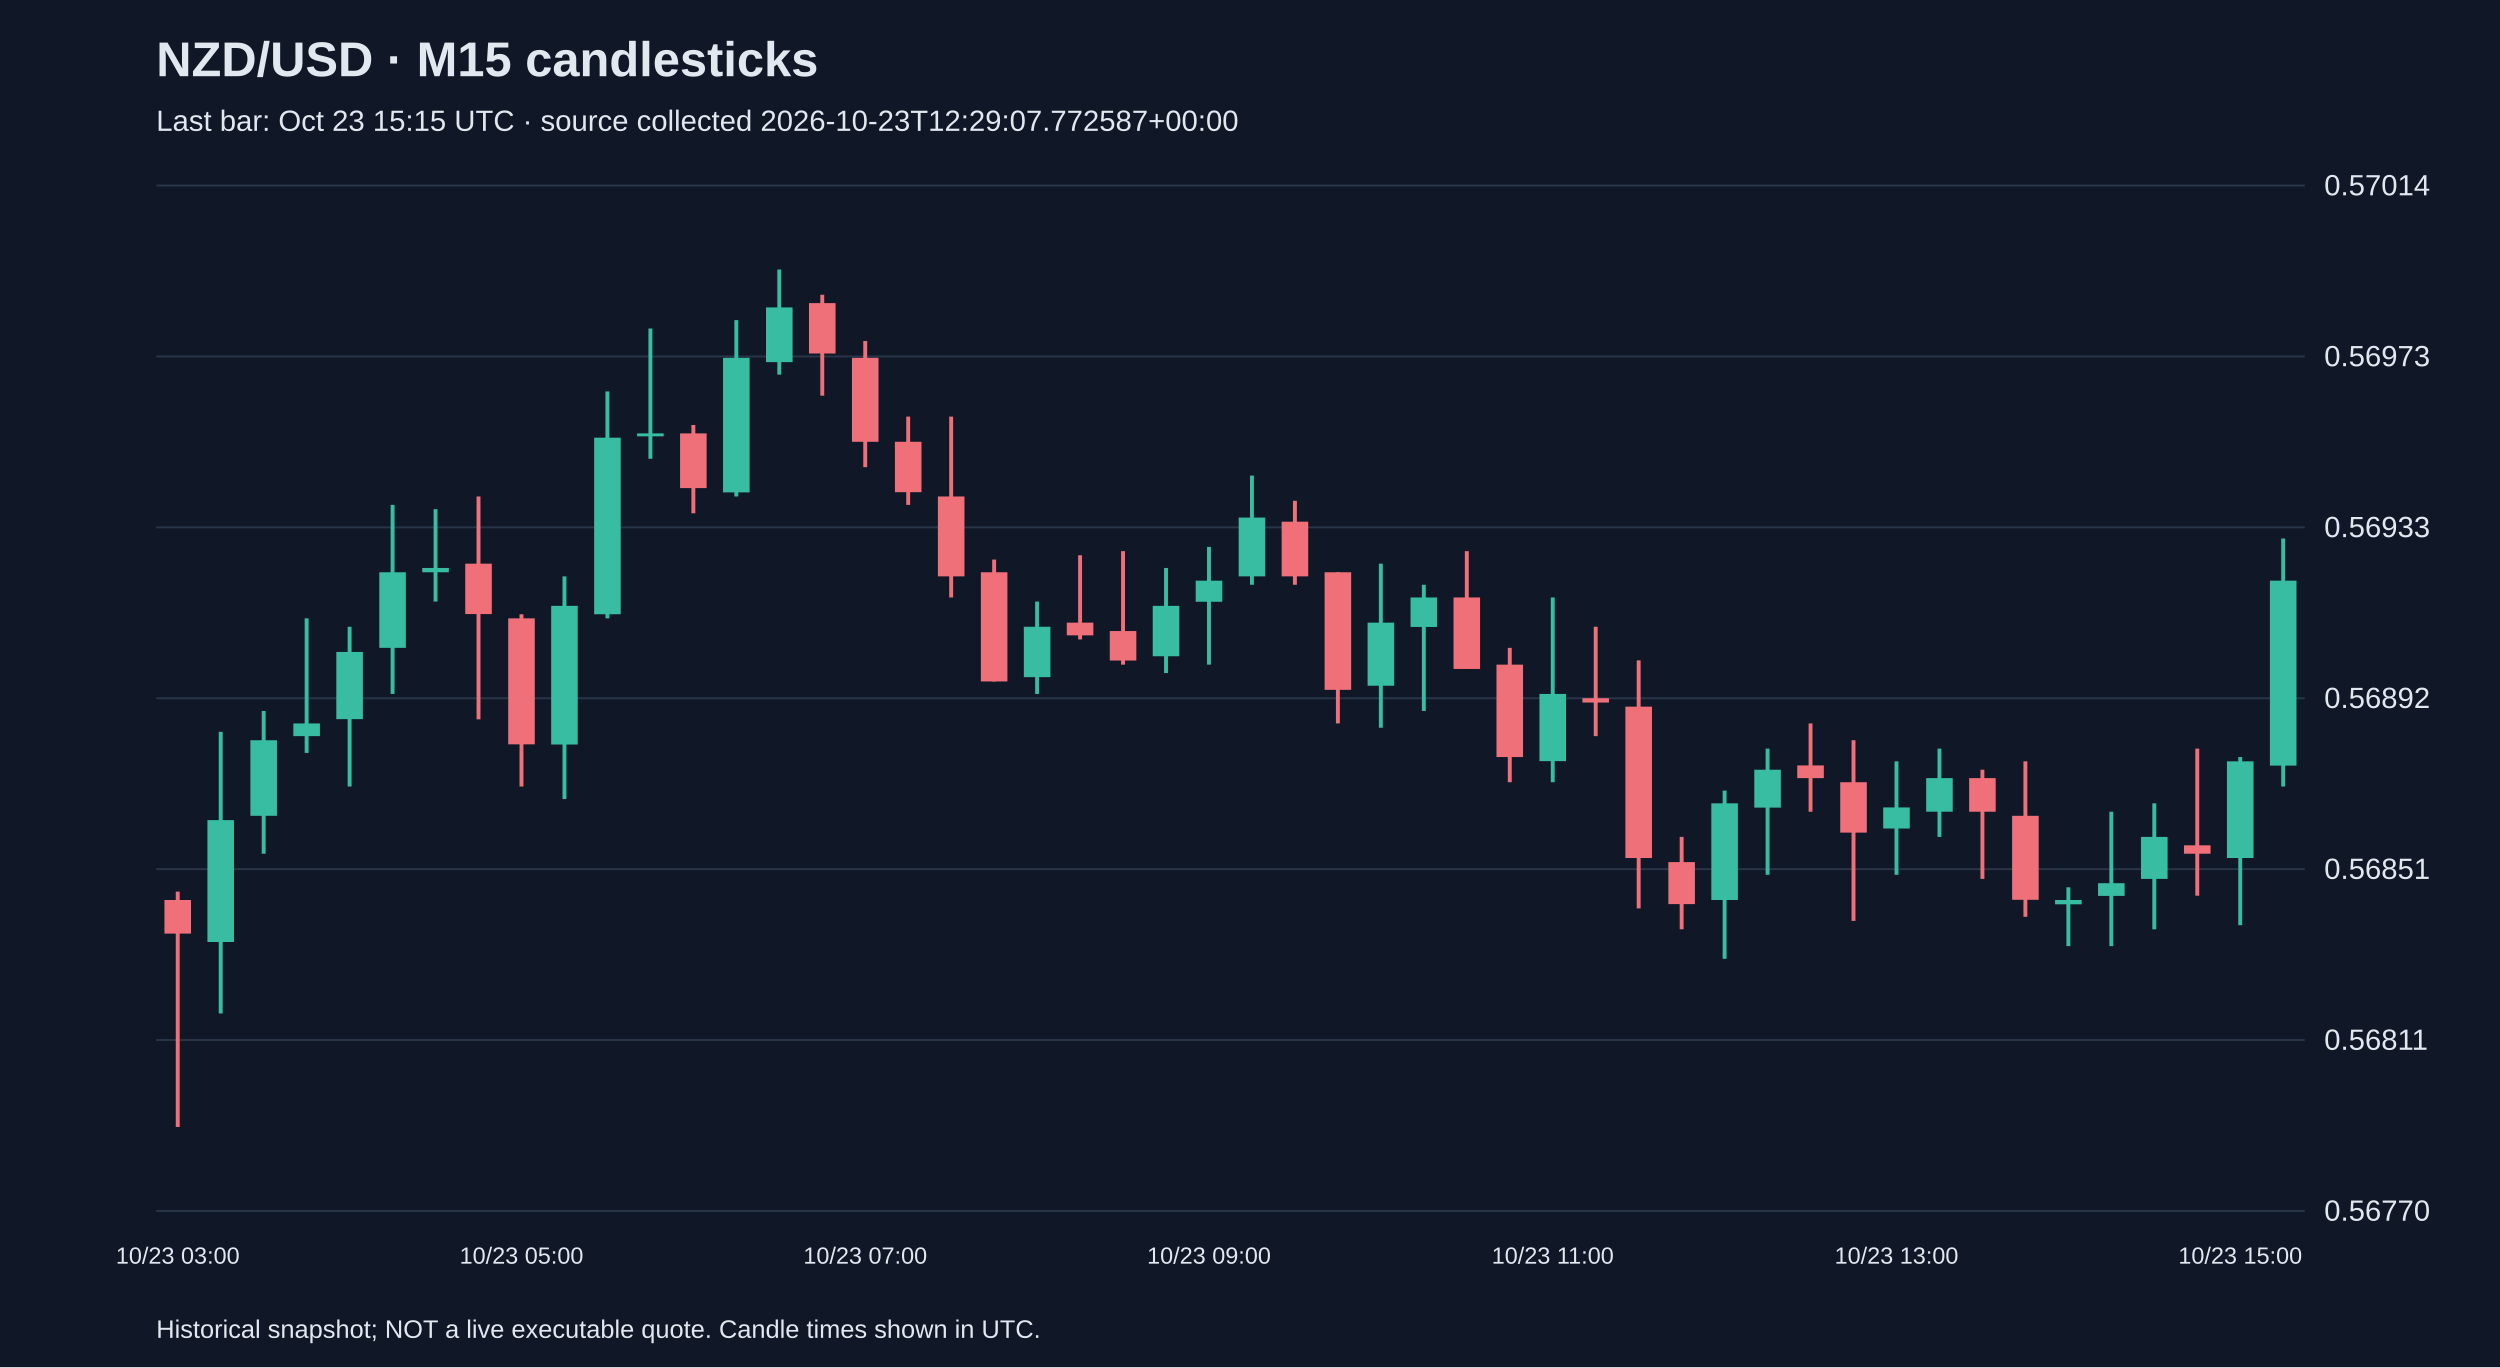
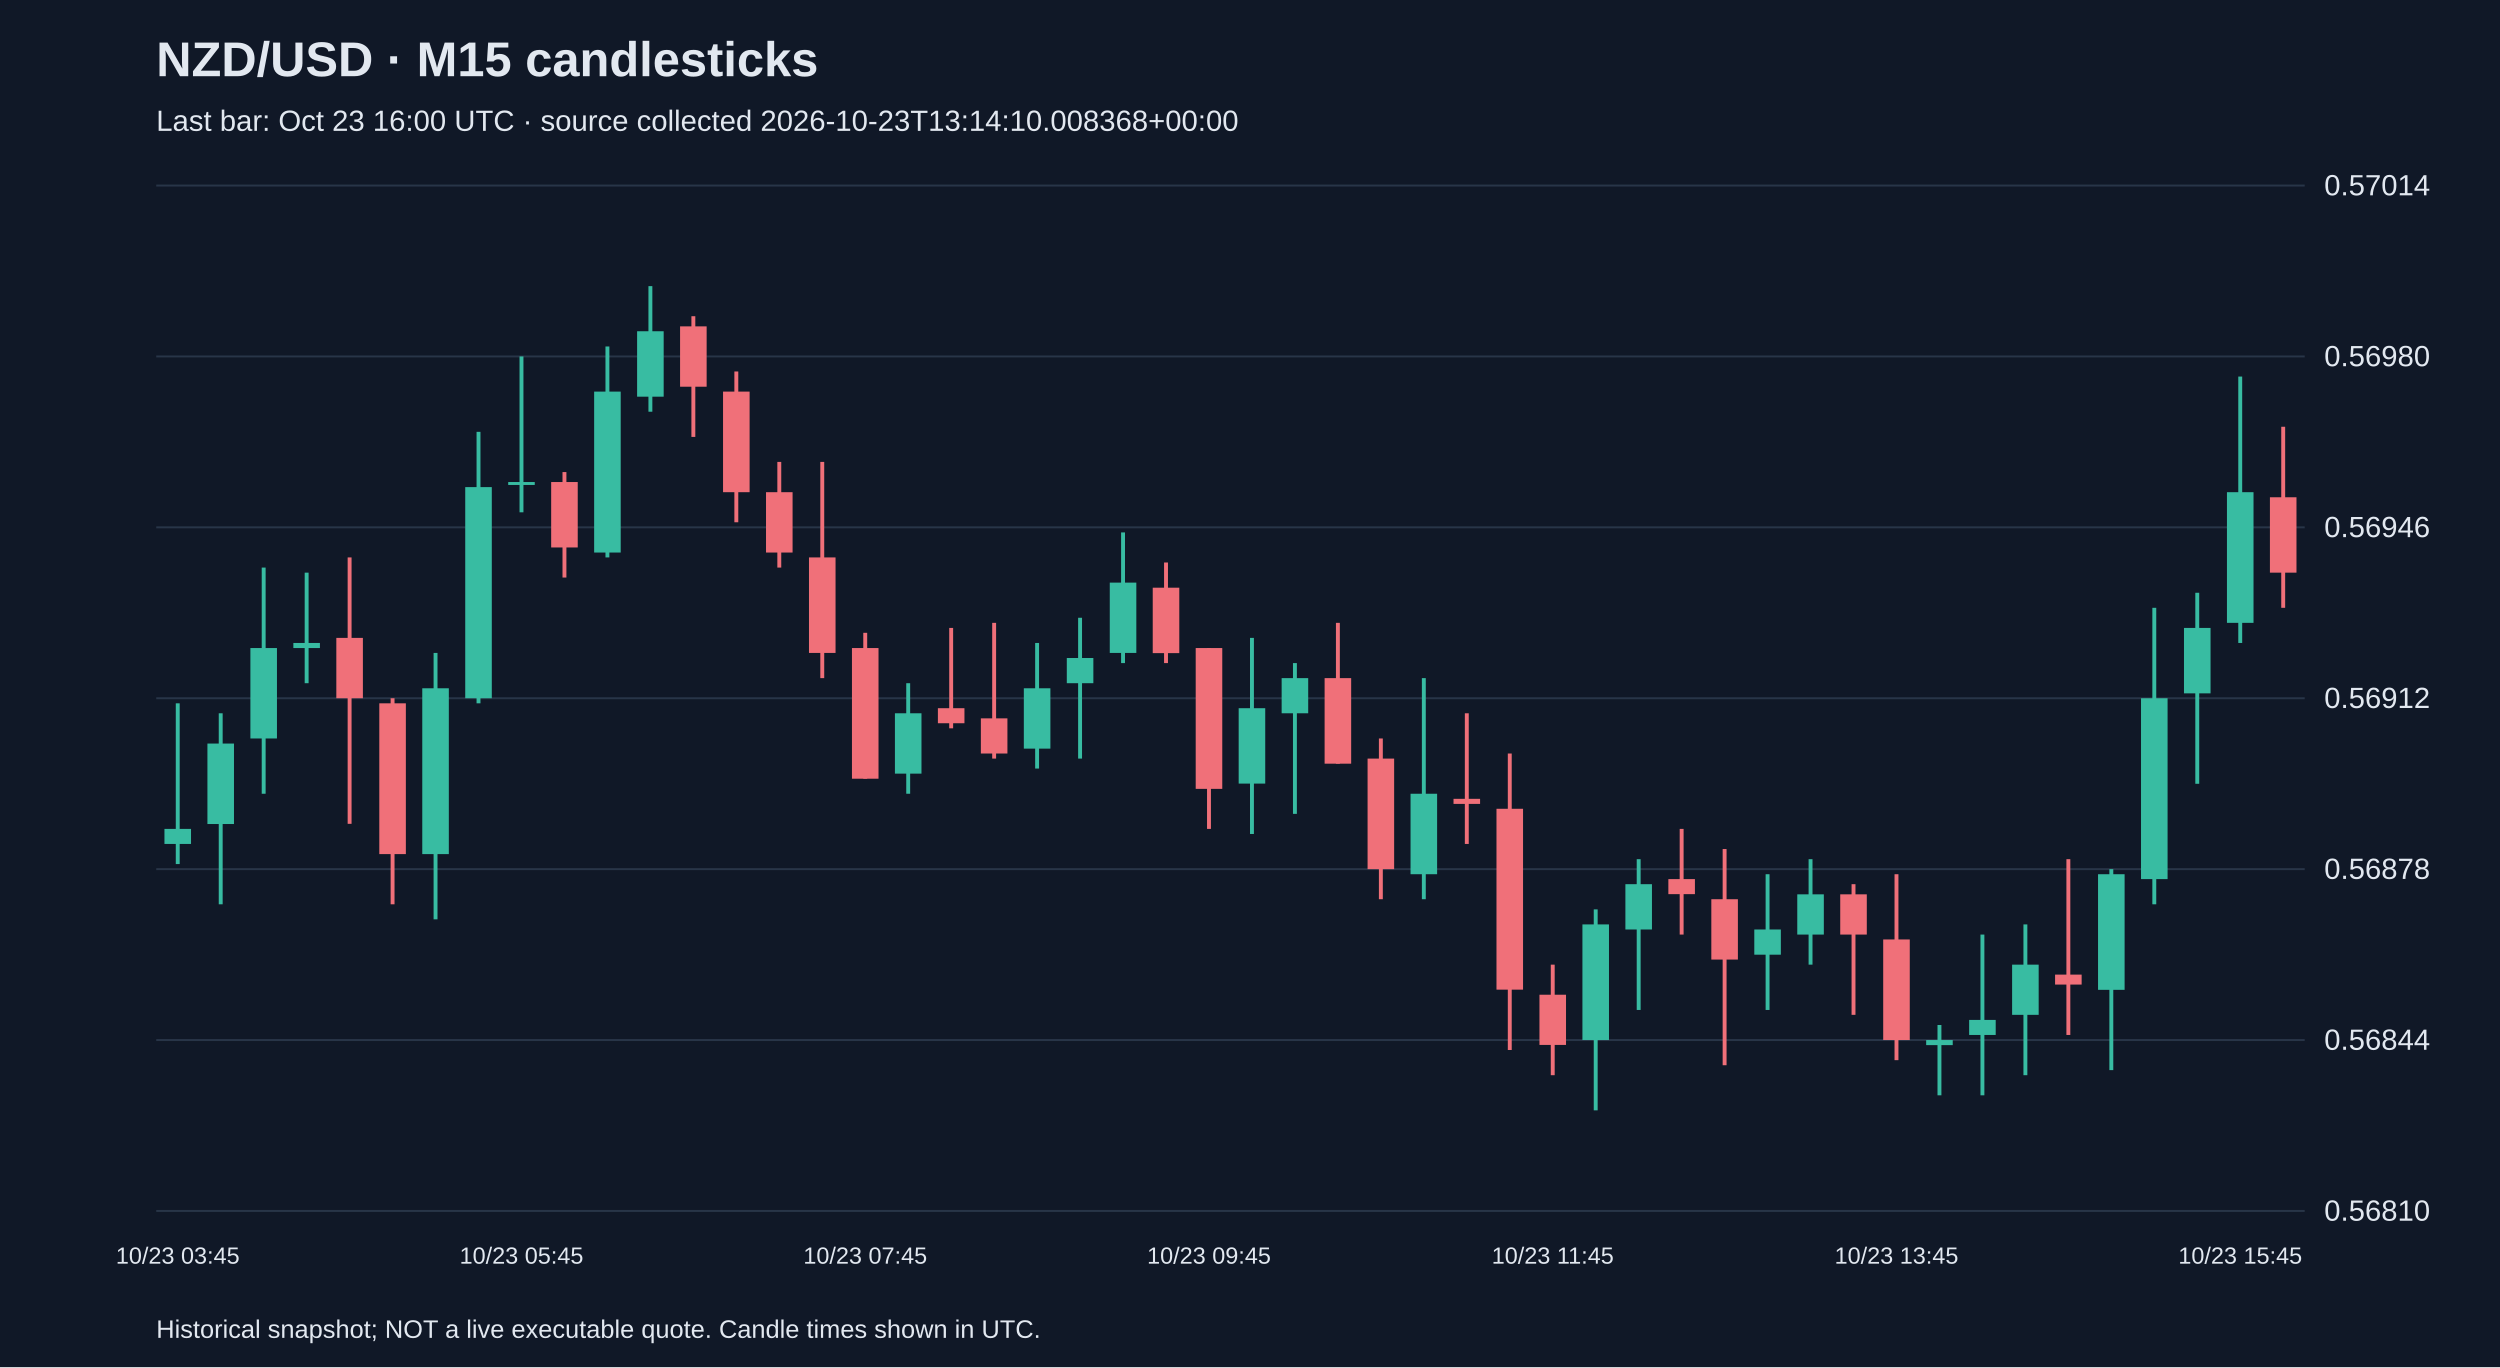
<svg xmlns="http://www.w3.org/2000/svg" viewBox="0 0 1280 700">
  <rect width="100%" height="100%" fill="#101827" />
  <style>text{font-family:Arial,sans-serif;fill:#e2e8f0}</style>
  <text x="80" y="39" font-size="25" font-weight="bold">NZD/USD · M15 candlesticks</text>
-   <text x="80" y="67" font-size="15" fill="#a6b1c5">Last bar: Oct 23 15:15 UTC · source collected 2026-10-23T12:29:07.772587+00:00</text>
+   <text x="80" y="67" font-size="15" fill="#a6b1c5">Last bar: Oct 23 16:00 UTC · source collected 2026-10-23T13:14:10.008368+00:00</text>
  <line x1="80" y1="620.0" x2="1180" y2="620.0" stroke="#283548" />
-   <text x="1190" y="625.0" font-size="15">0.56770</text>
+   <text x="1190" y="625.0" font-size="15">0.56810</text>
  <line x1="80" y1="532.5" x2="1180" y2="532.5" stroke="#283548" />
-   <text x="1190" y="537.5" font-size="15">0.56811</text>
+   <text x="1190" y="537.5" font-size="15">0.56844</text>
  <line x1="80" y1="445.0" x2="1180" y2="445.0" stroke="#283548" />
-   <text x="1190" y="450.0" font-size="15">0.56851</text>
+   <text x="1190" y="450.0" font-size="15">0.56878</text>
  <line x1="80" y1="357.5" x2="1180" y2="357.5" stroke="#283548" />
-   <text x="1190" y="362.5" font-size="15">0.56892</text>
+   <text x="1190" y="362.5" font-size="15">0.56912</text>
  <line x1="80" y1="270.0" x2="1180" y2="270.0" stroke="#283548" />
-   <text x="1190" y="275.0" font-size="15">0.56933</text>
+   <text x="1190" y="275.0" font-size="15">0.56946</text>
  <line x1="80" y1="182.5" x2="1180" y2="182.5" stroke="#283548" />
-   <text x="1190" y="187.5" font-size="15">0.56973</text>
+   <text x="1190" y="187.5" font-size="15">0.56980</text>
  <line x1="80" y1="95.0" x2="1180" y2="95.0" stroke="#283548" />
  <text x="1190" y="100.0" font-size="15">0.57014</text>
-   <line x1="91.0" y1="456.5" x2="91.0" y2="577.0" stroke="#f07079" stroke-width="2" />
-   <rect x="84.2" y="460.8" width="13.6" height="17.2" fill="#f07079" />
-   <text x="91.0" y="647" text-anchor="middle" font-size="12">10/23 03:00</text>
-   <line x1="113.0" y1="374.7" x2="113.0" y2="518.9" stroke="#38bca2" stroke-width="2" />
-   <rect x="106.2" y="419.9" width="13.6" height="62.4" fill="#38bca2" />
-   <line x1="135.0" y1="364.0" x2="135.0" y2="437.1" stroke="#38bca2" stroke-width="2" />
-   <rect x="128.2" y="379.0" width="13.6" height="38.7" fill="#38bca2" />
-   <line x1="157.0" y1="316.6" x2="157.0" y2="385.5" stroke="#38bca2" stroke-width="2" />
-   <rect x="150.2" y="370.4" width="13.6" height="6.5" fill="#38bca2" />
-   <line x1="179.0" y1="320.9" x2="179.0" y2="402.7" stroke="#38bca2" stroke-width="2" />
-   <rect x="172.2" y="333.8" width="13.6" height="34.4" fill="#38bca2" />
-   <line x1="201.0" y1="258.5" x2="201.0" y2="355.3" stroke="#38bca2" stroke-width="2" />
-   <rect x="194.2" y="293.0" width="13.6" height="38.7" fill="#38bca2" />
-   <line x1="223.0" y1="260.7" x2="223.0" y2="308.0" stroke="#38bca2" stroke-width="2" />
-   <rect x="216.2" y="290.8" width="13.6" height="2.2" fill="#38bca2" />
-   <line x1="245.0" y1="254.2" x2="245.0" y2="368.3" stroke="#f07079" stroke-width="2" />
-   <rect x="238.2" y="288.6" width="13.6" height="25.8" fill="#f07079" />
-   <line x1="267.0" y1="314.5" x2="267.0" y2="402.7" stroke="#f07079" stroke-width="2" />
-   <rect x="260.2" y="316.6" width="13.6" height="64.5" fill="#f07079" />
-   <text x="267.0" y="647" text-anchor="middle" font-size="12">10/23 05:00</text>
-   <line x1="289.0" y1="295.1" x2="289.0" y2="409.1" stroke="#38bca2" stroke-width="2" />
-   <rect x="282.2" y="310.2" width="13.6" height="71.0" fill="#38bca2" />
-   <line x1="311.0" y1="200.4" x2="311.0" y2="316.6" stroke="#38bca2" stroke-width="2" />
-   <rect x="304.2" y="224.1" width="13.6" height="90.4" fill="#38bca2" />
-   <line x1="333.0" y1="168.2" x2="333.0" y2="234.9" stroke="#38bca2" stroke-width="2" />
-   <rect x="326.2" y="221.9" width="13.6" height="1.5" fill="#38bca2" />
-   <line x1="355.0" y1="217.6" x2="355.0" y2="262.8" stroke="#f07079" stroke-width="2" />
-   <rect x="348.2" y="221.9" width="13.6" height="28.0" fill="#f07079" />
-   <line x1="377.0" y1="163.9" x2="377.0" y2="254.2" stroke="#38bca2" stroke-width="2" />
-   <rect x="370.2" y="183.2" width="13.6" height="68.9" fill="#38bca2" />
-   <line x1="399.0" y1="138.0" x2="399.0" y2="191.8" stroke="#38bca2" stroke-width="2" />
-   <rect x="392.2" y="157.4" width="13.6" height="28.0" fill="#38bca2" />
-   <line x1="421.0" y1="150.9" x2="421.0" y2="202.6" stroke="#f07079" stroke-width="2" />
-   <rect x="414.2" y="155.2" width="13.6" height="25.8" fill="#f07079" />
-   <line x1="443.0" y1="174.6" x2="443.0" y2="239.2" stroke="#f07079" stroke-width="2" />
-   <rect x="436.2" y="183.2" width="13.6" height="43.0" fill="#f07079" />
-   <text x="443.0" y="647" text-anchor="middle" font-size="12">10/23 07:00</text>
-   <line x1="465.0" y1="213.3" x2="465.0" y2="258.5" stroke="#f07079" stroke-width="2" />
-   <rect x="458.2" y="226.2" width="13.6" height="25.8" fill="#f07079" />
-   <line x1="487.0" y1="213.3" x2="487.0" y2="305.9" stroke="#f07079" stroke-width="2" />
-   <rect x="480.2" y="254.2" width="13.6" height="40.9" fill="#f07079" />
-   <line x1="509.0" y1="286.5" x2="509.0" y2="348.9" stroke="#f07079" stroke-width="2" />
-   <rect x="502.2" y="293.0" width="13.6" height="55.9" fill="#f07079" />
-   <line x1="531.0" y1="308.0" x2="531.0" y2="355.3" stroke="#38bca2" stroke-width="2" />
-   <rect x="524.2" y="320.9" width="13.6" height="25.8" fill="#38bca2" />
-   <line x1="553.0" y1="284.3" x2="553.0" y2="327.4" stroke="#f07079" stroke-width="2" />
-   <rect x="546.2" y="318.8" width="13.6" height="6.5" fill="#f07079" />
-   <line x1="575.0" y1="282.2" x2="575.0" y2="340.3" stroke="#f07079" stroke-width="2" />
-   <rect x="568.2" y="323.1" width="13.6" height="15.1" fill="#f07079" />
-   <line x1="597.0" y1="290.8" x2="597.0" y2="344.6" stroke="#38bca2" stroke-width="2" />
-   <rect x="590.2" y="310.2" width="13.6" height="25.8" fill="#38bca2" />
-   <line x1="619.0" y1="280.0" x2="619.0" y2="340.3" stroke="#38bca2" stroke-width="2" />
-   <rect x="612.2" y="297.3" width="13.6" height="10.8" fill="#38bca2" />
-   <text x="619.0" y="647" text-anchor="middle" font-size="12">10/23 09:00</text>
-   <line x1="641.0" y1="243.5" x2="641.0" y2="299.4" stroke="#38bca2" stroke-width="2" />
-   <rect x="634.2" y="265.0" width="13.6" height="30.1" fill="#38bca2" />
-   <line x1="663.0" y1="256.4" x2="663.0" y2="299.4" stroke="#f07079" stroke-width="2" />
-   <rect x="656.2" y="267.1" width="13.6" height="28.0" fill="#f07079" />
-   <line x1="685.0" y1="293.0" x2="685.0" y2="370.4" stroke="#f07079" stroke-width="2" />
-   <rect x="678.2" y="293.0" width="13.6" height="60.2" fill="#f07079" />
-   <line x1="707.0" y1="288.6" x2="707.0" y2="372.6" stroke="#38bca2" stroke-width="2" />
-   <rect x="700.2" y="318.8" width="13.6" height="32.3" fill="#38bca2" />
-   <line x1="729.0" y1="299.4" x2="729.0" y2="364.0" stroke="#38bca2" stroke-width="2" />
-   <rect x="722.2" y="305.9" width="13.6" height="15.1" fill="#38bca2" />
-   <line x1="751.0" y1="282.2" x2="751.0" y2="342.4" stroke="#f07079" stroke-width="2" />
-   <rect x="744.2" y="305.9" width="13.6" height="36.6" fill="#f07079" />
-   <line x1="773.0" y1="331.7" x2="773.0" y2="400.5" stroke="#f07079" stroke-width="2" />
-   <rect x="766.2" y="340.3" width="13.6" height="47.3" fill="#f07079" />
-   <line x1="795.0" y1="305.9" x2="795.0" y2="400.5" stroke="#38bca2" stroke-width="2" />
-   <rect x="788.2" y="355.3" width="13.6" height="34.4" fill="#38bca2" />
-   <text x="795.0" y="647" text-anchor="middle" font-size="12">10/23 11:00</text>
-   <line x1="817.0" y1="320.9" x2="817.0" y2="376.9" stroke="#f07079" stroke-width="2" />
-   <rect x="810.2" y="357.5" width="13.6" height="2.2" fill="#f07079" />
-   <line x1="839.0" y1="338.1" x2="839.0" y2="465.1" stroke="#f07079" stroke-width="2" />
-   <rect x="832.2" y="361.8" width="13.6" height="77.5" fill="#f07079" />
-   <line x1="861.0" y1="428.5" x2="861.0" y2="475.8" stroke="#f07079" stroke-width="2" />
-   <rect x="854.2" y="441.4" width="13.6" height="21.5" fill="#f07079" />
-   <line x1="883.0" y1="404.8" x2="883.0" y2="490.9" stroke="#38bca2" stroke-width="2" />
-   <rect x="876.2" y="411.3" width="13.6" height="49.5" fill="#38bca2" />
-   <line x1="905.0" y1="383.3" x2="905.0" y2="447.9" stroke="#38bca2" stroke-width="2" />
-   <rect x="898.2" y="394.1" width="13.6" height="19.4" fill="#38bca2" />
-   <line x1="927.0" y1="370.4" x2="927.0" y2="415.6" stroke="#f07079" stroke-width="2" />
-   <rect x="920.2" y="391.9" width="13.6" height="6.5" fill="#f07079" />
-   <line x1="949.0" y1="379.0" x2="949.0" y2="471.5" stroke="#f07079" stroke-width="2" />
-   <rect x="942.2" y="400.5" width="13.6" height="25.8" fill="#f07079" />
-   <line x1="971.0" y1="389.8" x2="971.0" y2="447.9" stroke="#38bca2" stroke-width="2" />
-   <rect x="964.2" y="413.4" width="13.6" height="10.8" fill="#38bca2" />
-   <text x="971.0" y="647" text-anchor="middle" font-size="12">10/23 13:00</text>
-   <line x1="993.0" y1="383.3" x2="993.0" y2="428.5" stroke="#38bca2" stroke-width="2" />
-   <rect x="986.2" y="398.4" width="13.6" height="17.2" fill="#38bca2" />
-   <line x1="1015.0" y1="394.1" x2="1015.0" y2="450.0" stroke="#f07079" stroke-width="2" />
-   <rect x="1008.2" y="398.4" width="13.6" height="17.2" fill="#f07079" />
-   <line x1="1037.0" y1="389.8" x2="1037.0" y2="469.4" stroke="#f07079" stroke-width="2" />
-   <rect x="1030.2" y="417.7" width="13.6" height="43.0" fill="#f07079" />
-   <line x1="1059.0" y1="454.3" x2="1059.0" y2="484.4" stroke="#38bca2" stroke-width="2" />
-   <rect x="1052.2" y="460.8" width="13.6" height="2.2" fill="#38bca2" />
-   <line x1="1081.0" y1="415.6" x2="1081.0" y2="484.4" stroke="#38bca2" stroke-width="2" />
-   <rect x="1074.2" y="452.2" width="13.6" height="6.5" fill="#38bca2" />
-   <line x1="1103.0" y1="411.3" x2="1103.0" y2="475.8" stroke="#38bca2" stroke-width="2" />
-   <rect x="1096.2" y="428.5" width="13.6" height="21.5" fill="#38bca2" />
-   <line x1="1125.0" y1="383.3" x2="1125.0" y2="458.6" stroke="#f07079" stroke-width="2" />
-   <rect x="1118.2" y="432.8" width="13.6" height="4.3" fill="#f07079" />
-   <line x1="1147.0" y1="387.6" x2="1147.0" y2="473.7" stroke="#38bca2" stroke-width="2" />
-   <rect x="1140.2" y="389.8" width="13.6" height="49.5" fill="#38bca2" />
-   <text x="1147.0" y="647" text-anchor="middle" font-size="12">10/23 15:00</text>
-   <line x1="1169.0" y1="275.7" x2="1169.0" y2="402.7" stroke="#38bca2" stroke-width="2" />
-   <rect x="1162.2" y="297.3" width="13.6" height="94.7" fill="#38bca2" />
+   <line x1="91.0" y1="360.1" x2="91.0" y2="442.4" stroke="#38bca2" stroke-width="2" />
+   <rect x="84.2" y="424.4" width="13.6" height="7.7" fill="#38bca2" />
+   <text x="91.0" y="647" text-anchor="middle" font-size="12">10/23 03:45</text>
+   <line x1="113.0" y1="365.2" x2="113.0" y2="463.0" stroke="#38bca2" stroke-width="2" />
+   <rect x="106.2" y="380.7" width="13.6" height="41.2" fill="#38bca2" />
+   <line x1="135.0" y1="290.6" x2="135.0" y2="406.4" stroke="#38bca2" stroke-width="2" />
+   <rect x="128.2" y="331.8" width="13.6" height="46.3" fill="#38bca2" />
+   <line x1="157.0" y1="293.2" x2="157.0" y2="349.8" stroke="#38bca2" stroke-width="2" />
+   <rect x="150.2" y="329.2" width="13.6" height="2.6" fill="#38bca2" />
+   <line x1="179.0" y1="285.4" x2="179.0" y2="421.8" stroke="#f07079" stroke-width="2" />
+   <rect x="172.2" y="326.6" width="13.6" height="30.9" fill="#f07079" />
+   <line x1="201.0" y1="357.5" x2="201.0" y2="463.0" stroke="#f07079" stroke-width="2" />
+   <rect x="194.2" y="360.1" width="13.6" height="77.2" fill="#f07079" />
+   <line x1="223.0" y1="334.3" x2="223.0" y2="470.7" stroke="#38bca2" stroke-width="2" />
+   <rect x="216.2" y="352.4" width="13.6" height="84.9" fill="#38bca2" />
+   <line x1="245.0" y1="221.1" x2="245.0" y2="360.1" stroke="#38bca2" stroke-width="2" />
+   <rect x="238.2" y="249.4" width="13.6" height="108.1" fill="#38bca2" />
+   <line x1="267.0" y1="182.5" x2="267.0" y2="262.3" stroke="#38bca2" stroke-width="2" />
+   <rect x="260.2" y="246.8" width="13.6" height="1.5" fill="#38bca2" />
+   <text x="267.0" y="647" text-anchor="middle" font-size="12">10/23 05:45</text>
+   <line x1="289.0" y1="241.7" x2="289.0" y2="295.7" stroke="#f07079" stroke-width="2" />
+   <rect x="282.2" y="246.8" width="13.6" height="33.5" fill="#f07079" />
+   <line x1="311.0" y1="177.4" x2="311.0" y2="285.4" stroke="#38bca2" stroke-width="2" />
+   <rect x="304.2" y="200.5" width="13.6" height="82.4" fill="#38bca2" />
+   <line x1="333.0" y1="146.5" x2="333.0" y2="210.8" stroke="#38bca2" stroke-width="2" />
+   <rect x="326.2" y="169.6" width="13.6" height="33.5" fill="#38bca2" />
+   <line x1="355.0" y1="161.9" x2="355.0" y2="223.7" stroke="#f07079" stroke-width="2" />
+   <rect x="348.2" y="167.1" width="13.6" height="30.9" fill="#f07079" />
+   <line x1="377.0" y1="190.2" x2="377.0" y2="267.4" stroke="#f07079" stroke-width="2" />
+   <rect x="370.2" y="200.5" width="13.6" height="51.5" fill="#f07079" />
+   <line x1="399.0" y1="236.5" x2="399.0" y2="290.6" stroke="#f07079" stroke-width="2" />
+   <rect x="392.2" y="252.0" width="13.6" height="30.9" fill="#f07079" />
+   <line x1="421.0" y1="236.5" x2="421.0" y2="347.2" stroke="#f07079" stroke-width="2" />
+   <rect x="414.2" y="285.4" width="13.6" height="48.9" fill="#f07079" />
+   <line x1="443.0" y1="324.0" x2="443.0" y2="398.7" stroke="#f07079" stroke-width="2" />
+   <rect x="436.2" y="331.8" width="13.6" height="66.9" fill="#f07079" />
+   <text x="443.0" y="647" text-anchor="middle" font-size="12">10/23 07:45</text>
+   <line x1="465.0" y1="349.8" x2="465.0" y2="406.4" stroke="#38bca2" stroke-width="2" />
+   <rect x="458.2" y="365.2" width="13.6" height="30.9" fill="#38bca2" />
+   <line x1="487.0" y1="321.5" x2="487.0" y2="372.9" stroke="#f07079" stroke-width="2" />
+   <rect x="480.2" y="362.6" width="13.6" height="7.7" fill="#f07079" />
+   <line x1="509.0" y1="318.9" x2="509.0" y2="388.4" stroke="#f07079" stroke-width="2" />
+   <rect x="502.2" y="367.8" width="13.6" height="18.0" fill="#f07079" />
+   <line x1="531.0" y1="329.2" x2="531.0" y2="393.5" stroke="#38bca2" stroke-width="2" />
+   <rect x="524.2" y="352.4" width="13.6" height="30.9" fill="#38bca2" />
+   <line x1="553.0" y1="316.3" x2="553.0" y2="388.4" stroke="#38bca2" stroke-width="2" />
+   <rect x="546.2" y="336.9" width="13.6" height="12.9" fill="#38bca2" />
+   <line x1="575.0" y1="272.6" x2="575.0" y2="339.5" stroke="#38bca2" stroke-width="2" />
+   <rect x="568.2" y="298.3" width="13.6" height="36.0" fill="#38bca2" />
+   <line x1="597.0" y1="288.0" x2="597.0" y2="339.5" stroke="#f07079" stroke-width="2" />
+   <rect x="590.2" y="300.9" width="13.6" height="33.5" fill="#f07079" />
+   <line x1="619.0" y1="331.8" x2="619.0" y2="424.4" stroke="#f07079" stroke-width="2" />
+   <rect x="612.2" y="331.8" width="13.6" height="72.1" fill="#f07079" />
+   <text x="619.0" y="647" text-anchor="middle" font-size="12">10/23 09:45</text>
+   <line x1="641.0" y1="326.6" x2="641.0" y2="427.0" stroke="#38bca2" stroke-width="2" />
+   <rect x="634.2" y="362.6" width="13.6" height="38.6" fill="#38bca2" />
+   <line x1="663.0" y1="339.5" x2="663.0" y2="416.7" stroke="#38bca2" stroke-width="2" />
+   <rect x="656.2" y="347.2" width="13.6" height="18.0" fill="#38bca2" />
+   <line x1="685.0" y1="318.9" x2="685.0" y2="391.0" stroke="#f07079" stroke-width="2" />
+   <rect x="678.2" y="347.2" width="13.6" height="43.8" fill="#f07079" />
+   <line x1="707.0" y1="378.1" x2="707.0" y2="460.4" stroke="#f07079" stroke-width="2" />
+   <rect x="700.2" y="388.4" width="13.6" height="56.6" fill="#f07079" />
+   <line x1="729.0" y1="347.2" x2="729.0" y2="460.4" stroke="#38bca2" stroke-width="2" />
+   <rect x="722.2" y="406.4" width="13.6" height="41.2" fill="#38bca2" />
+   <line x1="751.0" y1="365.2" x2="751.0" y2="432.1" stroke="#f07079" stroke-width="2" />
+   <rect x="744.2" y="409.0" width="13.6" height="2.6" fill="#f07079" />
+   <line x1="773.0" y1="385.8" x2="773.0" y2="537.6" stroke="#f07079" stroke-width="2" />
+   <rect x="766.2" y="414.1" width="13.6" height="92.6" fill="#f07079" />
+   <line x1="795.0" y1="493.9" x2="795.0" y2="550.5" stroke="#f07079" stroke-width="2" />
+   <rect x="788.2" y="509.3" width="13.6" height="25.7" fill="#f07079" />
+   <text x="795.0" y="647" text-anchor="middle" font-size="12">10/23 11:45</text>
+   <line x1="817.0" y1="465.6" x2="817.0" y2="568.5" stroke="#38bca2" stroke-width="2" />
+   <rect x="810.2" y="473.3" width="13.6" height="59.2" fill="#38bca2" />
+   <line x1="839.0" y1="439.9" x2="839.0" y2="517.1" stroke="#38bca2" stroke-width="2" />
+   <rect x="832.2" y="452.7" width="13.6" height="23.2" fill="#38bca2" />
+   <line x1="861.0" y1="424.4" x2="861.0" y2="478.5" stroke="#f07079" stroke-width="2" />
+   <rect x="854.2" y="450.1" width="13.6" height="7.7" fill="#f07079" />
+   <line x1="883.0" y1="434.7" x2="883.0" y2="545.4" stroke="#f07079" stroke-width="2" />
+   <rect x="876.2" y="460.4" width="13.6" height="30.9" fill="#f07079" />
+   <line x1="905.0" y1="447.6" x2="905.0" y2="517.1" stroke="#38bca2" stroke-width="2" />
+   <rect x="898.2" y="475.9" width="13.6" height="12.9" fill="#38bca2" />
+   <line x1="927.0" y1="439.9" x2="927.0" y2="493.9" stroke="#38bca2" stroke-width="2" />
+   <rect x="920.2" y="457.9" width="13.6" height="20.6" fill="#38bca2" />
+   <line x1="949.0" y1="452.7" x2="949.0" y2="519.6" stroke="#f07079" stroke-width="2" />
+   <rect x="942.2" y="457.9" width="13.6" height="20.6" fill="#f07079" />
+   <line x1="971.0" y1="447.6" x2="971.0" y2="542.8" stroke="#f07079" stroke-width="2" />
+   <rect x="964.2" y="481.0" width="13.6" height="51.5" fill="#f07079" />
+   <text x="971.0" y="647" text-anchor="middle" font-size="12">10/23 13:45</text>
+   <line x1="993.0" y1="524.8" x2="993.0" y2="560.8" stroke="#38bca2" stroke-width="2" />
+   <rect x="986.2" y="532.5" width="13.6" height="2.6" fill="#38bca2" />
+   <line x1="1015.0" y1="478.5" x2="1015.0" y2="560.8" stroke="#38bca2" stroke-width="2" />
+   <rect x="1008.2" y="522.2" width="13.6" height="7.7" fill="#38bca2" />
+   <line x1="1037.0" y1="473.3" x2="1037.0" y2="550.5" stroke="#38bca2" stroke-width="2" />
+   <rect x="1030.2" y="493.9" width="13.6" height="25.7" fill="#38bca2" />
+   <line x1="1059.0" y1="439.9" x2="1059.0" y2="529.9" stroke="#f07079" stroke-width="2" />
+   <rect x="1052.2" y="499.0" width="13.6" height="5.1" fill="#f07079" />
+   <line x1="1081.0" y1="445.0" x2="1081.0" y2="547.9" stroke="#38bca2" stroke-width="2" />
+   <rect x="1074.2" y="447.6" width="13.6" height="59.2" fill="#38bca2" />
+   <line x1="1103.0" y1="311.2" x2="1103.0" y2="463.0" stroke="#38bca2" stroke-width="2" />
+   <rect x="1096.2" y="357.5" width="13.6" height="92.6" fill="#38bca2" />
+   <line x1="1125.0" y1="303.5" x2="1125.0" y2="401.3" stroke="#38bca2" stroke-width="2" />
+   <rect x="1118.2" y="321.5" width="13.6" height="33.5" fill="#38bca2" />
+   <line x1="1147.0" y1="192.8" x2="1147.0" y2="329.2" stroke="#38bca2" stroke-width="2" />
+   <rect x="1140.2" y="252.0" width="13.6" height="66.9" fill="#38bca2" />
+   <text x="1147.0" y="647" text-anchor="middle" font-size="12">10/23 15:45</text>
+   <line x1="1169.0" y1="218.5" x2="1169.0" y2="311.2" stroke="#f07079" stroke-width="2" />
+   <rect x="1162.2" y="254.6" width="13.6" height="38.6" fill="#f07079" />
  <text x="80" y="685" font-size="13">Historical snapshot; NOT a live executable quote. Candle times shown in UTC.</text>
</svg>
